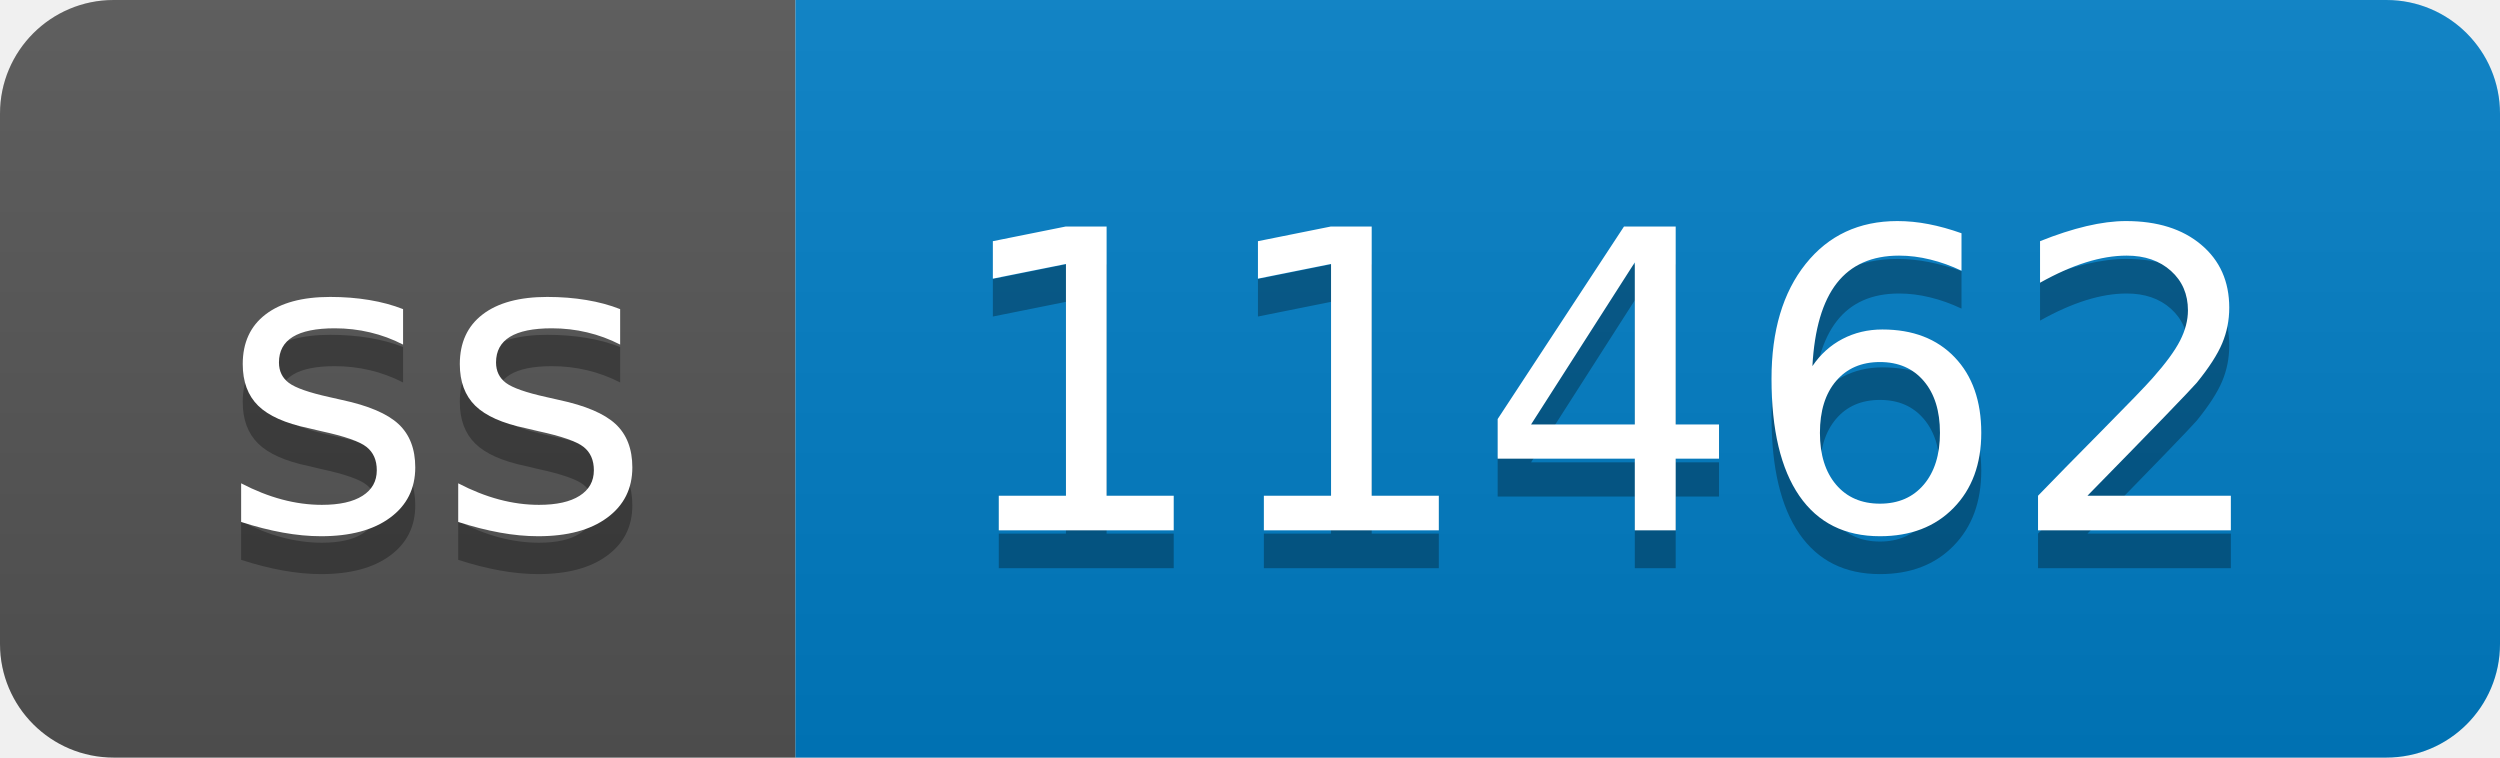
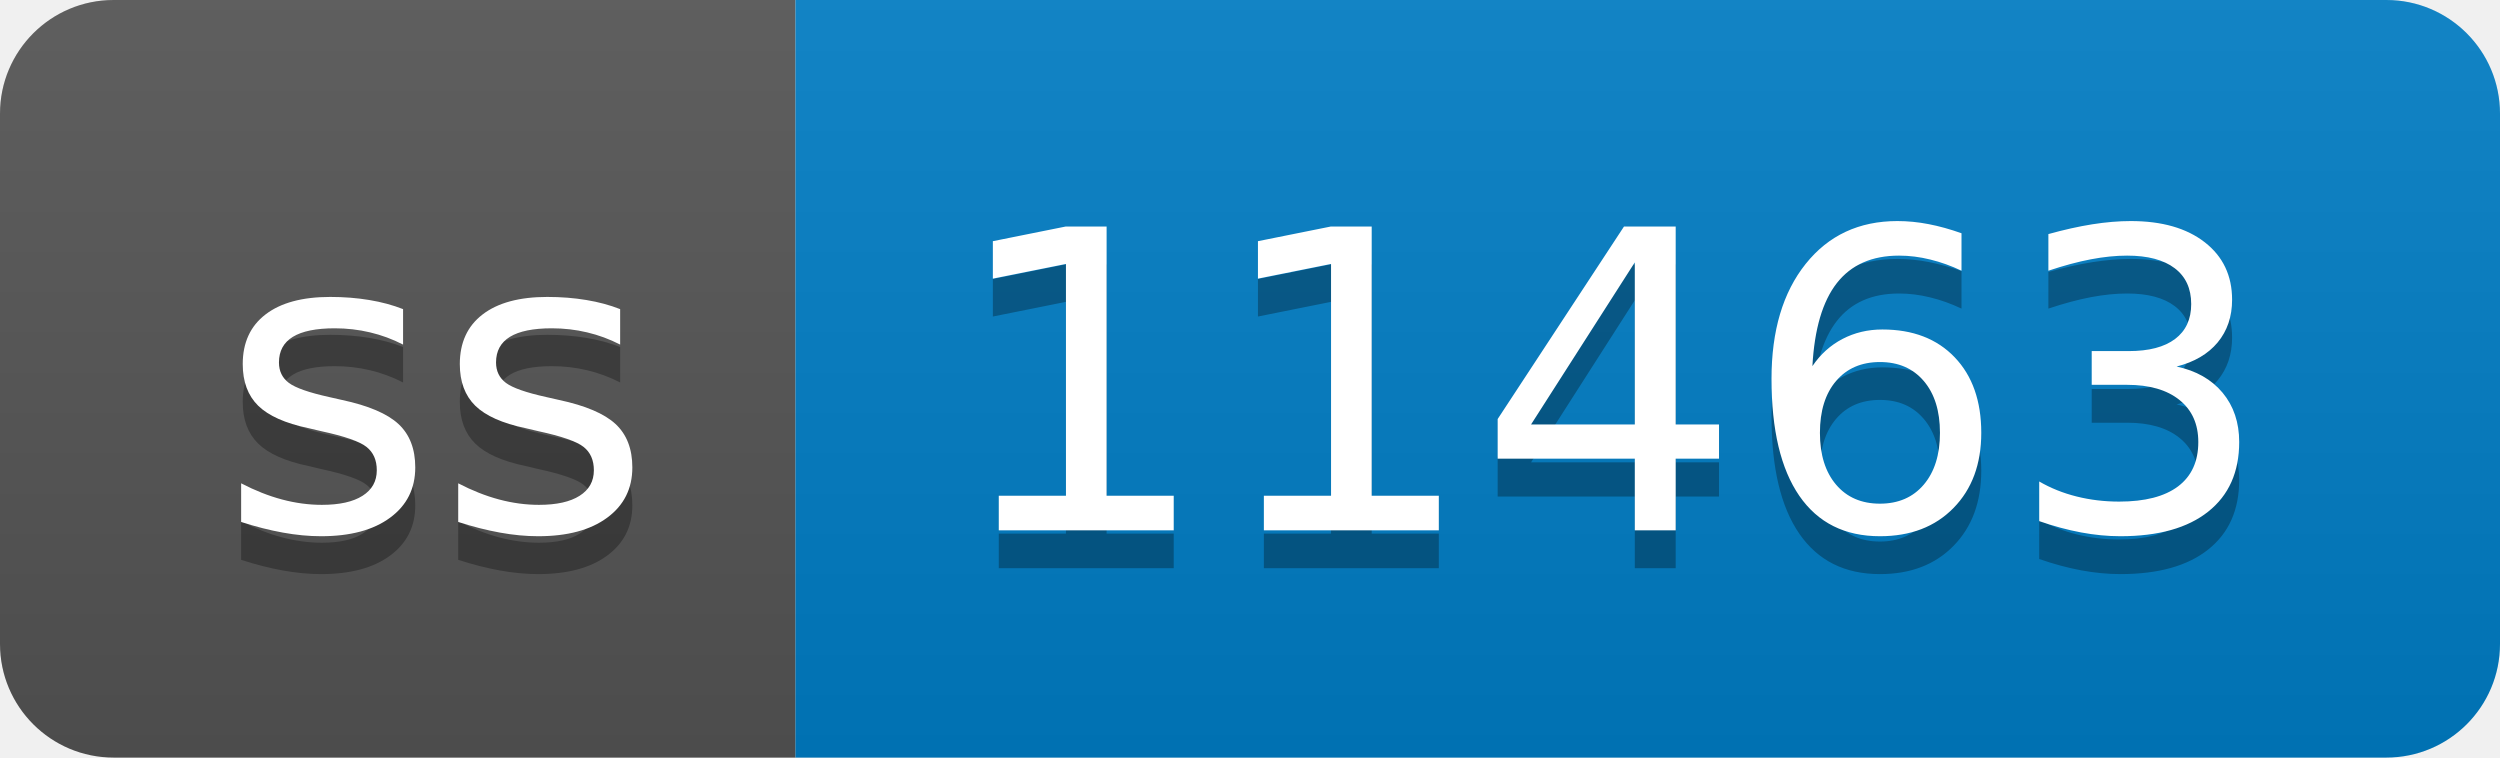
- <svg xmlns="http://www.w3.org/2000/svg" width="66" height="20" role="img" aria-label="ss: 11462">
+ <svg xmlns="http://www.w3.org/2000/svg" width="66" height="20" role="img" aria-label="ss: 11463">
  <linearGradient id="s" x2="0" y2="100%">
    <stop offset="0" stop-color="#bbb" stop-opacity=".1" />
    <stop offset="1" stop-opacity=".1" />
  </linearGradient>
  <clipPath id="r">
    <rect width="66" height="20" rx="3" fill="#fff" />
  </clipPath>
  <g clip-path="url(#r)">
    <rect width="21" height="20" fill="#555" />
    <rect x="21" width="45" height="20" fill="#007ec6" />
    <rect width="66" height="20" fill="url(#s)" />
  </g>
  <g fill="#fff" text-anchor="middle" font-family="Verdana,Geneva,DejaVu Sans,sans-serif" text-rendering="geometricPrecision" font-size="110">
    <text aria-hidden="true" x="115" y="150" fill="#010101" fill-opacity=".3" transform="scale(.1)" textLength="110">ss</text>
    <text x="115" y="140" transform="scale(.1)" fill="#fff" textLength="110">ss</text>
-     <text aria-hidden="true" x="425" y="150" fill="#010101" fill-opacity=".3" transform="scale(.1)" textLength="350">11462</text>
-     <text x="425" y="140" transform="scale(.1)" fill="#fff" textLength="350">11462</text>
+     <text aria-hidden="true" x="425" y="150" fill="#010101" fill-opacity=".3" transform="scale(.1)" textLength="350">11463</text>
+     <text x="425" y="140" transform="scale(.1)" fill="#fff" textLength="350">11463</text>
  </g>
</svg>
